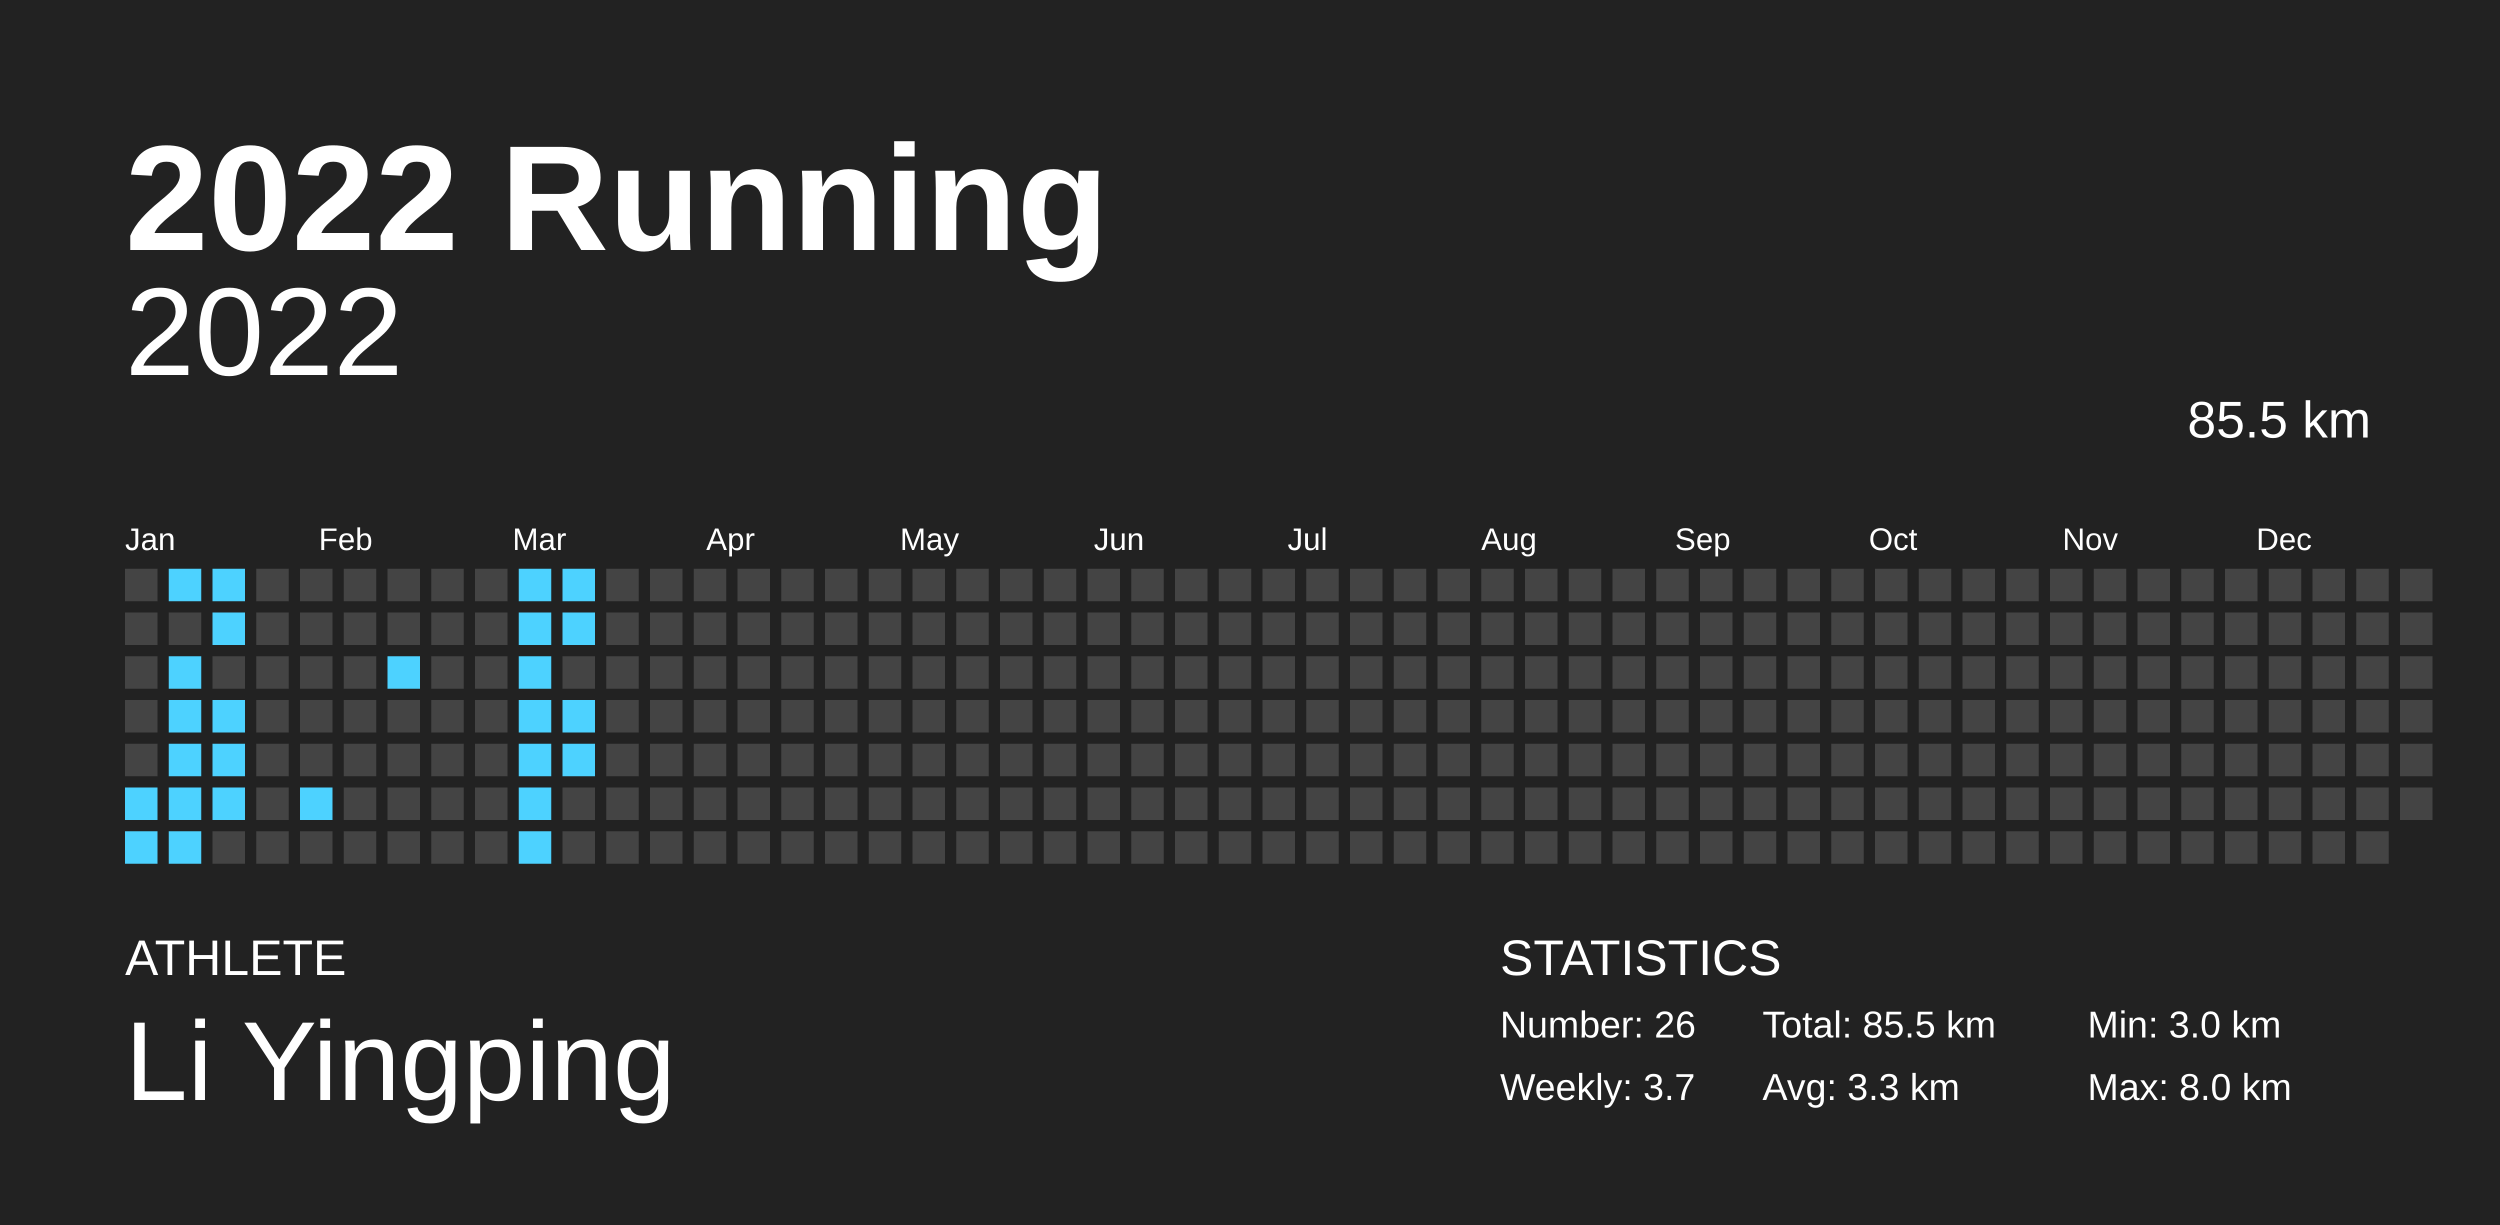
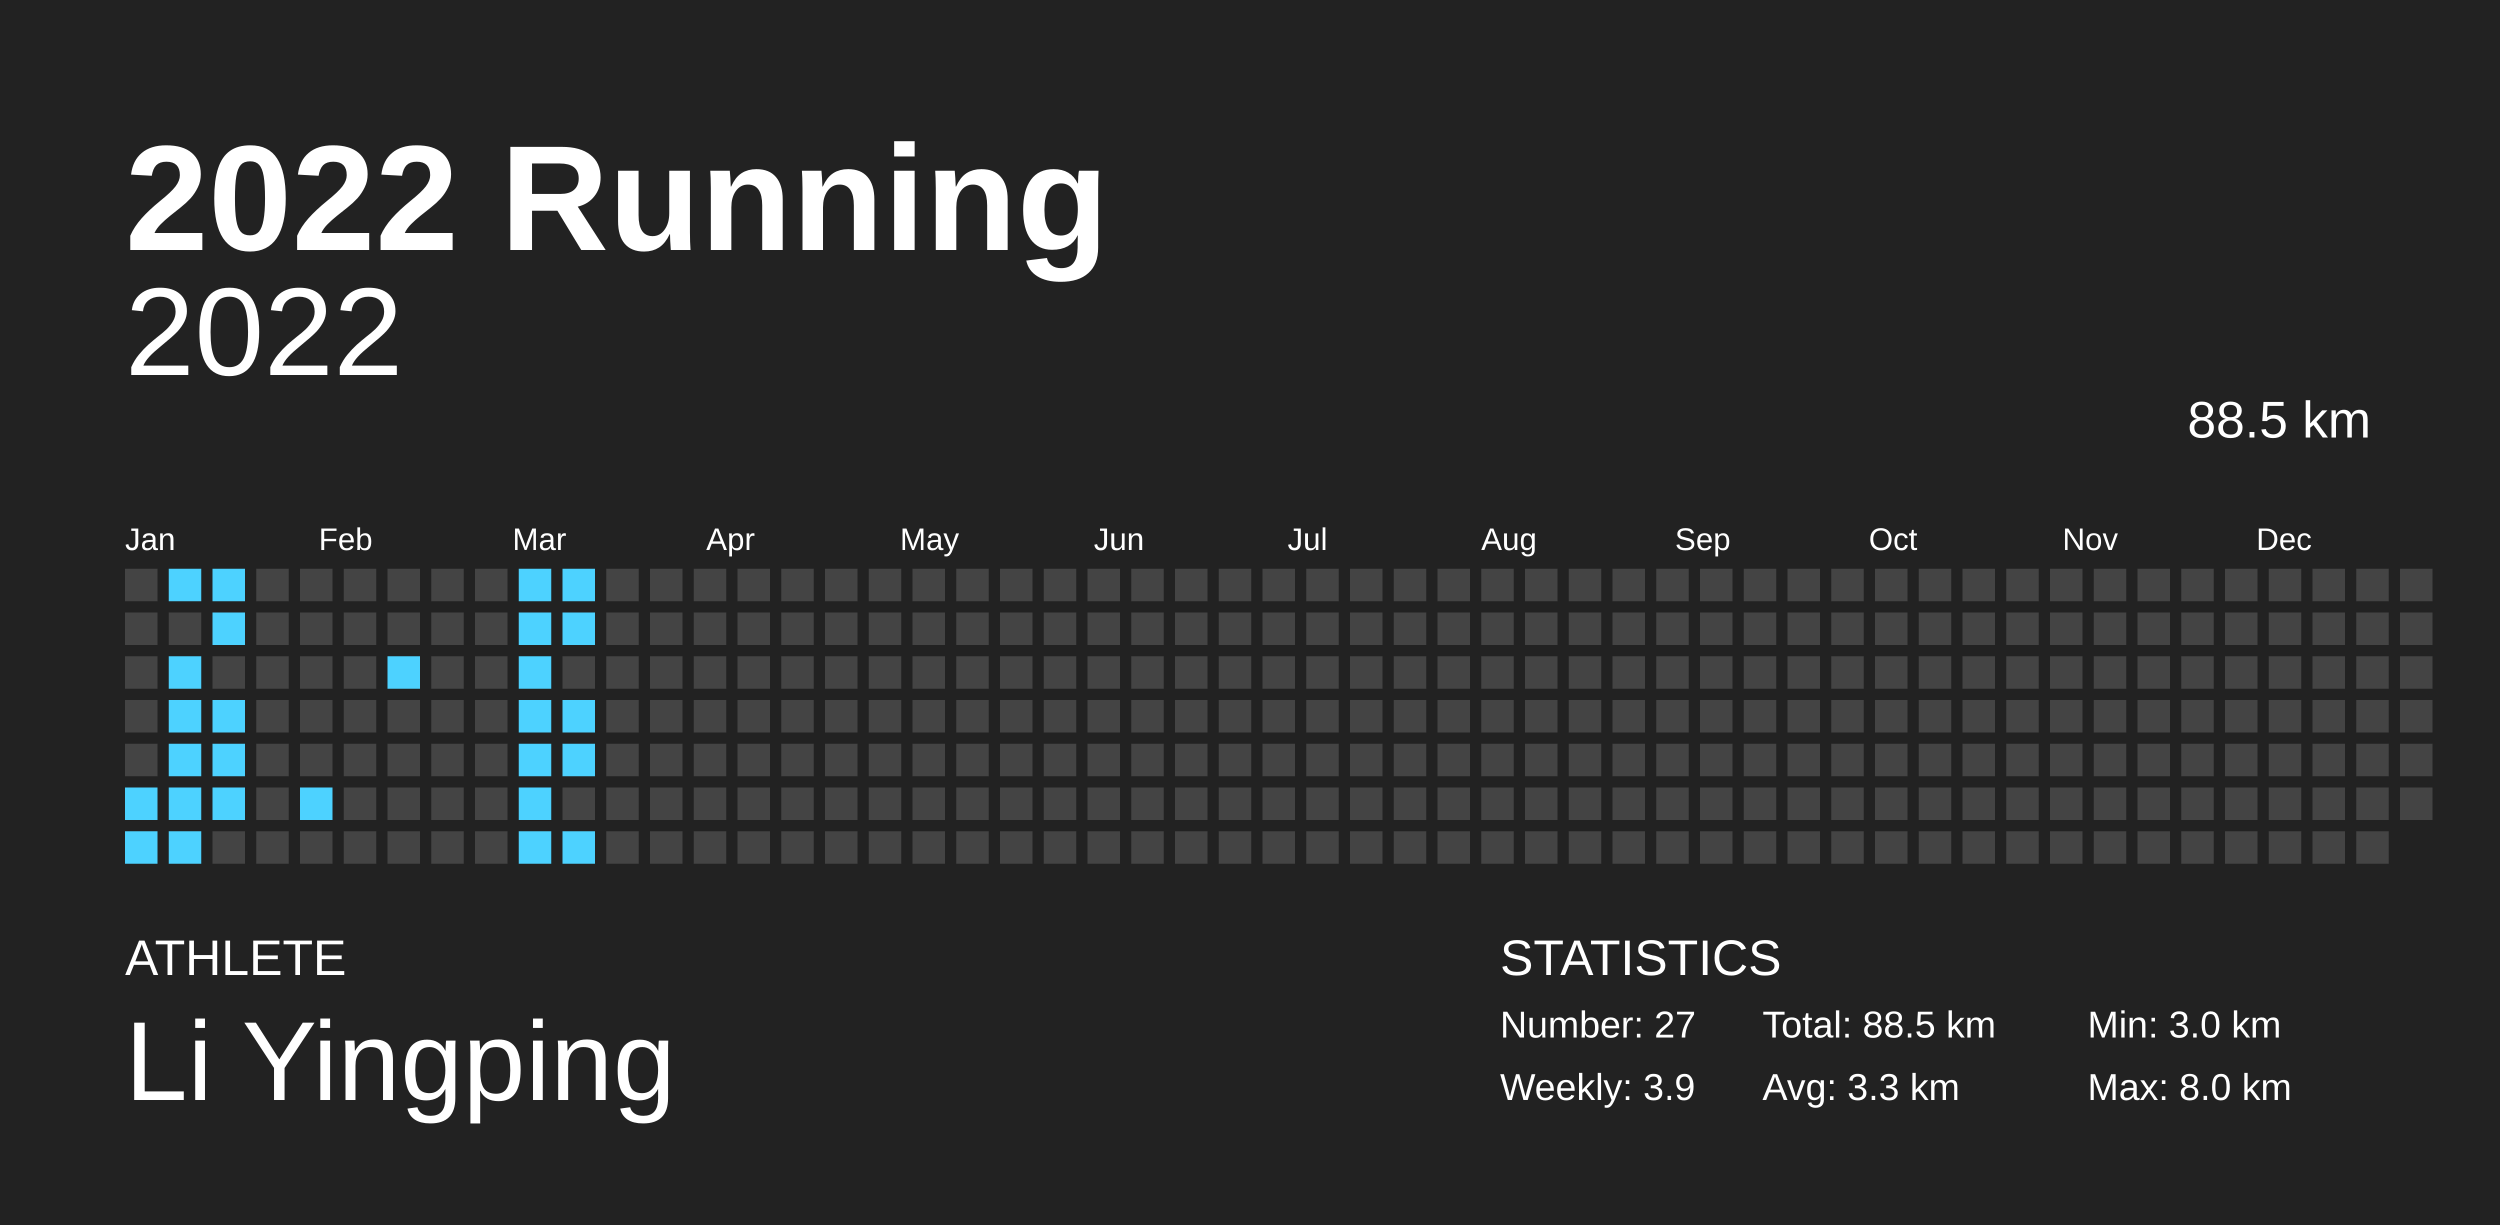
<svg xmlns="http://www.w3.org/2000/svg" baseProfile="full" height="98mm" version="1.1" viewBox="0,0,200,98" width="200mm">
  <defs />
  <rect fill="#222222" height="98" width="200" x="0" y="0" />
  <text fill="#FFFFFF" style="font-size:12px; font-family:Arial; font-weight:bold;" x="10" y="20">2022 Running</text>
  <text fill="#FFFFFF" style="font-size:4px; font-family:Arial" x="10" y="78">ATHLETE</text>
  <text fill="#FFFFFF" style="font-size:9px; font-family:Arial" x="10" y="88">Li Yingping</text>
  <text fill="#FFFFFF" style="font-size:4px; font-family:Arial" x="120" y="78">STATISTICS</text>
-   <text fill="#FFFFFF" style="font-size:3px; font-family:Arial" x="120" y="83">Number: 26</text>
-   <text fill="#FFFFFF" style="font-size:3px; font-family:Arial" x="120" y="88">Weekly: 3.7</text>
-   <text fill="#FFFFFF" style="font-size:3px; font-family:Arial" x="141" y="83">Total: 85.5 km</text>
+   <text fill="#FFFFFF" style="font-size:3px; font-family:Arial" x="120" y="83">Number: 27</text>
+   <text fill="#FFFFFF" style="font-size:3px; font-family:Arial" x="120" y="88">Weekly: 3.9</text>
+   <text fill="#FFFFFF" style="font-size:3px; font-family:Arial" x="141" y="83">Total: 88.5 km</text>
  <text fill="#FFFFFF" style="font-size:3px; font-family:Arial" x="141" y="88">Avg: 3.3 km</text>
  <text fill="#FFFFFF" style="font-size:3px; font-family:Arial" x="167" y="83">Min: 3.0 km</text>
  <text fill="#FFFFFF" style="font-size:3px; font-family:Arial" x="167" y="88">Max: 8.0 km</text>
  <text alignment-baseline="hanging" fill="#FFFFFF" style="font-size:10.0px; font-family:Arial;" x="10" y="30">2022</text>
-   <text alignment-baseline="hanging" fill="#FFFFFF" style="font-size:4.125px; font-family:Arial;" x="175" y="35">85.5 km</text>
+   <text alignment-baseline="hanging" fill="#FFFFFF" style="font-size:4.125px; font-family:Arial;" x="175" y="35">88.5 km</text>
  <text fill="#FFFFFF" style="font-size:2.5px; font-family:Arial" x="10.0" y="44">Jan</text>
  <text fill="#FFFFFF" style="font-size:2.5px; font-family:Arial" x="25.5" y="44">Feb</text>
  <text fill="#FFFFFF" style="font-size:2.5px; font-family:Arial" x="41.0" y="44">Mar</text>
  <text fill="#FFFFFF" style="font-size:2.5px; font-family:Arial" x="56.5" y="44">Apr</text>
  <text fill="#FFFFFF" style="font-size:2.5px; font-family:Arial" x="72.0" y="44">May</text>
  <text fill="#FFFFFF" style="font-size:2.5px; font-family:Arial" x="87.5" y="44">Jun</text>
  <text fill="#FFFFFF" style="font-size:2.5px; font-family:Arial" x="103.0" y="44">Jul</text>
  <text fill="#FFFFFF" style="font-size:2.5px; font-family:Arial" x="118.5" y="44">Aug</text>
  <text fill="#FFFFFF" style="font-size:2.5px; font-family:Arial" x="134.0" y="44">Sep</text>
  <text fill="#FFFFFF" style="font-size:2.5px; font-family:Arial" x="149.5" y="44">Oct</text>
  <text fill="#FFFFFF" style="font-size:2.5px; font-family:Arial" x="165.0" y="44">Nov</text>
  <text fill="#FFFFFF" style="font-size:2.5px; font-family:Arial" x="180.5" y="44">Dec</text>
  <rect fill="#444444" height="2.6" width="2.6" x="10.0" y="45.5" />
  <rect fill="#444444" height="2.6" width="2.6" x="10.0" y="49.0" />
  <rect fill="#444444" height="2.6" width="2.6" x="10.0" y="52.5" />
  <rect fill="#444444" height="2.6" width="2.6" x="10.0" y="56.0" />
  <rect fill="#444444" height="2.6" width="2.6" x="10.0" y="59.5" />
  <rect fill="#4dd2ff" height="2.6" width="2.6" x="10.0" y="63.0" />
  <rect fill="#4dd2ff" height="2.6" width="2.6" x="10.0" y="66.5" />
  <rect fill="#4dd2ff" height="2.6" width="2.6" x="13.5" y="45.5" />
  <rect fill="#444444" height="2.6" width="2.6" x="13.5" y="49.0" />
  <rect fill="#4dd2ff" height="2.6" width="2.6" x="13.5" y="52.5" />
  <rect fill="#4dd2ff" height="2.6" width="2.6" x="13.5" y="56.0" />
  <rect fill="#4dd2ff" height="2.6" width="2.6" x="13.5" y="59.5" />
  <rect fill="#4dd2ff" height="2.6" width="2.6" x="13.5" y="63.0" />
  <rect fill="#4dd2ff" height="2.6" width="2.6" x="13.5" y="66.5" />
  <rect fill="#4dd2ff" height="2.6" width="2.6" x="17.0" y="45.5" />
  <rect fill="#4dd2ff" height="2.6" width="2.6" x="17.0" y="49.0" />
  <rect fill="#444444" height="2.6" width="2.6" x="17.0" y="52.5" />
  <rect fill="#4dd2ff" height="2.6" width="2.6" x="17.0" y="56.0" />
  <rect fill="#4dd2ff" height="2.6" width="2.6" x="17.0" y="59.5" />
  <rect fill="#4dd2ff" height="2.6" width="2.6" x="17.0" y="63.0" />
  <rect fill="#444444" height="2.6" width="2.6" x="17.0" y="66.5" />
  <rect fill="#444444" height="2.6" width="2.6" x="20.5" y="45.5" />
  <rect fill="#444444" height="2.6" width="2.6" x="20.5" y="49.0" />
  <rect fill="#444444" height="2.6" width="2.6" x="20.5" y="52.5" />
  <rect fill="#444444" height="2.6" width="2.6" x="20.5" y="56.0" />
  <rect fill="#444444" height="2.6" width="2.6" x="20.5" y="59.5" />
  <rect fill="#444444" height="2.6" width="2.6" x="20.5" y="63.0" />
  <rect fill="#444444" height="2.6" width="2.6" x="20.5" y="66.5" />
  <rect fill="#444444" height="2.6" width="2.6" x="24.0" y="45.5" />
  <rect fill="#444444" height="2.6" width="2.6" x="24.0" y="49.0" />
  <rect fill="#444444" height="2.6" width="2.6" x="24.0" y="52.5" />
  <rect fill="#444444" height="2.6" width="2.6" x="24.0" y="56.0" />
  <rect fill="#444444" height="2.6" width="2.6" x="24.0" y="59.5" />
  <rect fill="#4dd2ff" height="2.6" width="2.6" x="24.0" y="63.0" />
  <rect fill="#444444" height="2.6" width="2.6" x="24.0" y="66.5" />
  <rect fill="#444444" height="2.6" width="2.6" x="27.5" y="45.5" />
  <rect fill="#444444" height="2.6" width="2.6" x="27.5" y="49.0" />
  <rect fill="#444444" height="2.6" width="2.6" x="27.5" y="52.5" />
  <rect fill="#444444" height="2.6" width="2.6" x="27.5" y="56.0" />
  <rect fill="#444444" height="2.6" width="2.6" x="27.5" y="59.5" />
  <rect fill="#444444" height="2.6" width="2.6" x="27.5" y="63.0" />
  <rect fill="#444444" height="2.6" width="2.6" x="27.5" y="66.5" />
  <rect fill="#444444" height="2.6" width="2.6" x="31.0" y="45.5" />
  <rect fill="#444444" height="2.6" width="2.6" x="31.0" y="49.0" />
  <rect fill="#4dd2ff" height="2.6" width="2.6" x="31.0" y="52.5" />
  <rect fill="#444444" height="2.6" width="2.6" x="31.0" y="56.0" />
  <rect fill="#444444" height="2.6" width="2.6" x="31.0" y="59.5" />
  <rect fill="#444444" height="2.6" width="2.6" x="31.0" y="63.0" />
  <rect fill="#444444" height="2.6" width="2.6" x="31.0" y="66.5" />
  <rect fill="#444444" height="2.6" width="2.6" x="34.5" y="45.5" />
  <rect fill="#444444" height="2.6" width="2.6" x="34.5" y="49.0" />
  <rect fill="#444444" height="2.6" width="2.6" x="34.5" y="52.5" />
  <rect fill="#444444" height="2.6" width="2.6" x="34.5" y="56.0" />
  <rect fill="#444444" height="2.6" width="2.6" x="34.5" y="59.5" />
  <rect fill="#444444" height="2.6" width="2.6" x="34.5" y="63.0" />
  <rect fill="#444444" height="2.6" width="2.6" x="34.5" y="66.5" />
  <rect fill="#444444" height="2.6" width="2.6" x="38.0" y="45.5" />
  <rect fill="#444444" height="2.6" width="2.6" x="38.0" y="49.0" />
  <rect fill="#444444" height="2.6" width="2.6" x="38.0" y="52.5" />
  <rect fill="#444444" height="2.6" width="2.6" x="38.0" y="56.0" />
  <rect fill="#444444" height="2.6" width="2.6" x="38.0" y="59.5" />
  <rect fill="#444444" height="2.6" width="2.6" x="38.0" y="63.0" />
  <rect fill="#444444" height="2.6" width="2.6" x="38.0" y="66.5" />
  <rect fill="#4dd2ff" height="2.6" width="2.6" x="41.5" y="45.5" />
  <rect fill="#4dd2ff" height="2.6" width="2.6" x="41.5" y="49.0" />
  <rect fill="#4dd2ff" height="2.6" width="2.6" x="41.5" y="52.5" />
  <rect fill="#4dd2ff" height="2.6" width="2.6" x="41.5" y="56.0" />
  <rect fill="#4dd2ff" height="2.6" width="2.6" x="41.5" y="59.5" />
  <rect fill="#4dd2ff" height="2.6" width="2.6" x="41.5" y="63.0" />
  <rect fill="#4dd2ff" height="2.6" width="2.6" x="41.5" y="66.5" />
  <rect fill="#4dd2ff" height="2.6" width="2.6" x="45.0" y="45.5" />
  <rect fill="#4dd2ff" height="2.6" width="2.6" x="45.0" y="49.0" />
  <rect fill="#444444" height="2.6" width="2.6" x="45.0" y="52.5" />
  <rect fill="#4dd2ff" height="2.6" width="2.6" x="45.0" y="56.0" />
  <rect fill="#4dd2ff" height="2.6" width="2.6" x="45.0" y="59.5" />
  <rect fill="#444444" height="2.6" width="2.6" x="45.0" y="63.0" />
-   <rect fill="#444444" height="2.6" width="2.6" x="45.0" y="66.5" />
+   <rect fill="#4dd2ff" height="2.6" width="2.6" x="45.0" y="66.5" />
  <rect fill="#444444" height="2.6" width="2.6" x="48.5" y="45.5" />
  <rect fill="#444444" height="2.6" width="2.6" x="48.5" y="49.0" />
  <rect fill="#444444" height="2.6" width="2.6" x="48.5" y="52.5" />
  <rect fill="#444444" height="2.6" width="2.6" x="48.5" y="56.0" />
  <rect fill="#444444" height="2.6" width="2.6" x="48.5" y="59.5" />
  <rect fill="#444444" height="2.6" width="2.6" x="48.5" y="63.0" />
  <rect fill="#444444" height="2.6" width="2.6" x="48.5" y="66.5" />
  <rect fill="#444444" height="2.6" width="2.6" x="52.0" y="45.5" />
  <rect fill="#444444" height="2.6" width="2.6" x="52.0" y="49.0" />
  <rect fill="#444444" height="2.6" width="2.6" x="52.0" y="52.5" />
  <rect fill="#444444" height="2.6" width="2.6" x="52.0" y="56.0" />
  <rect fill="#444444" height="2.6" width="2.6" x="52.0" y="59.5" />
  <rect fill="#444444" height="2.6" width="2.6" x="52.0" y="63.0" />
  <rect fill="#444444" height="2.6" width="2.6" x="52.0" y="66.5" />
  <rect fill="#444444" height="2.6" width="2.6" x="55.5" y="45.5" />
  <rect fill="#444444" height="2.6" width="2.6" x="55.5" y="49.0" />
  <rect fill="#444444" height="2.6" width="2.6" x="55.5" y="52.5" />
  <rect fill="#444444" height="2.6" width="2.6" x="55.5" y="56.0" />
  <rect fill="#444444" height="2.6" width="2.6" x="55.5" y="59.5" />
  <rect fill="#444444" height="2.6" width="2.6" x="55.5" y="63.0" />
  <rect fill="#444444" height="2.6" width="2.6" x="55.5" y="66.5" />
  <rect fill="#444444" height="2.6" width="2.6" x="59.0" y="45.5" />
  <rect fill="#444444" height="2.6" width="2.6" x="59.0" y="49.0" />
  <rect fill="#444444" height="2.6" width="2.6" x="59.0" y="52.5" />
  <rect fill="#444444" height="2.6" width="2.6" x="59.0" y="56.0" />
  <rect fill="#444444" height="2.6" width="2.6" x="59.0" y="59.5" />
  <rect fill="#444444" height="2.6" width="2.6" x="59.0" y="63.0" />
  <rect fill="#444444" height="2.6" width="2.6" x="59.0" y="66.5" />
  <rect fill="#444444" height="2.6" width="2.6" x="62.5" y="45.5" />
  <rect fill="#444444" height="2.6" width="2.6" x="62.5" y="49.0" />
  <rect fill="#444444" height="2.6" width="2.6" x="62.5" y="52.5" />
  <rect fill="#444444" height="2.6" width="2.6" x="62.5" y="56.0" />
  <rect fill="#444444" height="2.6" width="2.6" x="62.5" y="59.5" />
  <rect fill="#444444" height="2.6" width="2.6" x="62.5" y="63.0" />
  <rect fill="#444444" height="2.6" width="2.6" x="62.5" y="66.5" />
  <rect fill="#444444" height="2.6" width="2.6" x="66.0" y="45.5" />
  <rect fill="#444444" height="2.6" width="2.6" x="66.0" y="49.0" />
  <rect fill="#444444" height="2.6" width="2.6" x="66.0" y="52.5" />
  <rect fill="#444444" height="2.6" width="2.6" x="66.0" y="56.0" />
  <rect fill="#444444" height="2.6" width="2.6" x="66.0" y="59.5" />
  <rect fill="#444444" height="2.6" width="2.6" x="66.0" y="63.0" />
  <rect fill="#444444" height="2.6" width="2.6" x="66.0" y="66.5" />
  <rect fill="#444444" height="2.6" width="2.6" x="69.5" y="45.5" />
  <rect fill="#444444" height="2.6" width="2.6" x="69.5" y="49.0" />
  <rect fill="#444444" height="2.6" width="2.6" x="69.5" y="52.5" />
  <rect fill="#444444" height="2.6" width="2.6" x="69.5" y="56.0" />
  <rect fill="#444444" height="2.6" width="2.6" x="69.5" y="59.5" />
  <rect fill="#444444" height="2.6" width="2.6" x="69.5" y="63.0" />
  <rect fill="#444444" height="2.6" width="2.6" x="69.5" y="66.5" />
  <rect fill="#444444" height="2.6" width="2.6" x="73.0" y="45.5" />
  <rect fill="#444444" height="2.6" width="2.6" x="73.0" y="49.0" />
  <rect fill="#444444" height="2.6" width="2.6" x="73.0" y="52.5" />
  <rect fill="#444444" height="2.6" width="2.6" x="73.0" y="56.0" />
  <rect fill="#444444" height="2.6" width="2.6" x="73.0" y="59.5" />
  <rect fill="#444444" height="2.6" width="2.6" x="73.0" y="63.0" />
  <rect fill="#444444" height="2.6" width="2.6" x="73.0" y="66.5" />
  <rect fill="#444444" height="2.6" width="2.6" x="76.5" y="45.5" />
  <rect fill="#444444" height="2.6" width="2.6" x="76.5" y="49.0" />
  <rect fill="#444444" height="2.6" width="2.6" x="76.5" y="52.5" />
  <rect fill="#444444" height="2.6" width="2.6" x="76.5" y="56.0" />
  <rect fill="#444444" height="2.6" width="2.6" x="76.5" y="59.5" />
  <rect fill="#444444" height="2.6" width="2.6" x="76.5" y="63.0" />
  <rect fill="#444444" height="2.6" width="2.6" x="76.5" y="66.5" />
  <rect fill="#444444" height="2.6" width="2.6" x="80.0" y="45.5" />
  <rect fill="#444444" height="2.6" width="2.6" x="80.0" y="49.0" />
  <rect fill="#444444" height="2.6" width="2.6" x="80.0" y="52.5" />
  <rect fill="#444444" height="2.6" width="2.6" x="80.0" y="56.0" />
  <rect fill="#444444" height="2.6" width="2.6" x="80.0" y="59.5" />
  <rect fill="#444444" height="2.6" width="2.6" x="80.0" y="63.0" />
  <rect fill="#444444" height="2.6" width="2.6" x="80.0" y="66.5" />
  <rect fill="#444444" height="2.6" width="2.6" x="83.5" y="45.5" />
  <rect fill="#444444" height="2.6" width="2.6" x="83.5" y="49.0" />
  <rect fill="#444444" height="2.6" width="2.6" x="83.5" y="52.5" />
  <rect fill="#444444" height="2.6" width="2.6" x="83.5" y="56.0" />
  <rect fill="#444444" height="2.6" width="2.6" x="83.5" y="59.5" />
  <rect fill="#444444" height="2.6" width="2.6" x="83.5" y="63.0" />
  <rect fill="#444444" height="2.6" width="2.6" x="83.5" y="66.5" />
  <rect fill="#444444" height="2.6" width="2.6" x="87.0" y="45.5" />
  <rect fill="#444444" height="2.6" width="2.6" x="87.0" y="49.0" />
  <rect fill="#444444" height="2.6" width="2.6" x="87.0" y="52.5" />
  <rect fill="#444444" height="2.6" width="2.6" x="87.0" y="56.0" />
  <rect fill="#444444" height="2.6" width="2.6" x="87.0" y="59.5" />
  <rect fill="#444444" height="2.6" width="2.6" x="87.0" y="63.0" />
  <rect fill="#444444" height="2.6" width="2.6" x="87.0" y="66.5" />
  <rect fill="#444444" height="2.6" width="2.6" x="90.5" y="45.5" />
  <rect fill="#444444" height="2.6" width="2.6" x="90.5" y="49.0" />
  <rect fill="#444444" height="2.6" width="2.6" x="90.5" y="52.5" />
  <rect fill="#444444" height="2.6" width="2.6" x="90.5" y="56.0" />
  <rect fill="#444444" height="2.6" width="2.6" x="90.5" y="59.5" />
  <rect fill="#444444" height="2.6" width="2.6" x="90.5" y="63.0" />
  <rect fill="#444444" height="2.6" width="2.6" x="90.5" y="66.5" />
  <rect fill="#444444" height="2.6" width="2.6" x="94.0" y="45.5" />
  <rect fill="#444444" height="2.6" width="2.6" x="94.0" y="49.0" />
  <rect fill="#444444" height="2.6" width="2.6" x="94.0" y="52.5" />
  <rect fill="#444444" height="2.6" width="2.6" x="94.0" y="56.0" />
  <rect fill="#444444" height="2.6" width="2.6" x="94.0" y="59.5" />
  <rect fill="#444444" height="2.6" width="2.6" x="94.0" y="63.0" />
  <rect fill="#444444" height="2.6" width="2.6" x="94.0" y="66.5" />
  <rect fill="#444444" height="2.6" width="2.6" x="97.5" y="45.5" />
  <rect fill="#444444" height="2.6" width="2.6" x="97.5" y="49.0" />
  <rect fill="#444444" height="2.6" width="2.6" x="97.5" y="52.5" />
  <rect fill="#444444" height="2.6" width="2.6" x="97.5" y="56.0" />
  <rect fill="#444444" height="2.6" width="2.6" x="97.5" y="59.5" />
  <rect fill="#444444" height="2.6" width="2.6" x="97.5" y="63.0" />
  <rect fill="#444444" height="2.6" width="2.6" x="97.5" y="66.5" />
  <rect fill="#444444" height="2.6" width="2.6" x="101.0" y="45.5" />
  <rect fill="#444444" height="2.6" width="2.6" x="101.0" y="49.0" />
  <rect fill="#444444" height="2.6" width="2.6" x="101.0" y="52.5" />
  <rect fill="#444444" height="2.6" width="2.6" x="101.0" y="56.0" />
  <rect fill="#444444" height="2.6" width="2.6" x="101.0" y="59.5" />
  <rect fill="#444444" height="2.6" width="2.6" x="101.0" y="63.0" />
  <rect fill="#444444" height="2.6" width="2.6" x="101.0" y="66.5" />
  <rect fill="#444444" height="2.6" width="2.6" x="104.5" y="45.5" />
  <rect fill="#444444" height="2.6" width="2.6" x="104.5" y="49.0" />
  <rect fill="#444444" height="2.6" width="2.6" x="104.5" y="52.5" />
  <rect fill="#444444" height="2.6" width="2.6" x="104.5" y="56.0" />
  <rect fill="#444444" height="2.6" width="2.6" x="104.5" y="59.5" />
  <rect fill="#444444" height="2.6" width="2.6" x="104.5" y="63.0" />
  <rect fill="#444444" height="2.6" width="2.6" x="104.5" y="66.5" />
  <rect fill="#444444" height="2.6" width="2.6" x="108.0" y="45.5" />
  <rect fill="#444444" height="2.6" width="2.6" x="108.0" y="49.0" />
  <rect fill="#444444" height="2.6" width="2.6" x="108.0" y="52.5" />
  <rect fill="#444444" height="2.6" width="2.6" x="108.0" y="56.0" />
  <rect fill="#444444" height="2.6" width="2.6" x="108.0" y="59.5" />
  <rect fill="#444444" height="2.6" width="2.6" x="108.0" y="63.0" />
  <rect fill="#444444" height="2.6" width="2.6" x="108.0" y="66.5" />
  <rect fill="#444444" height="2.6" width="2.6" x="111.5" y="45.5" />
  <rect fill="#444444" height="2.6" width="2.6" x="111.5" y="49.0" />
  <rect fill="#444444" height="2.6" width="2.6" x="111.5" y="52.5" />
  <rect fill="#444444" height="2.6" width="2.6" x="111.5" y="56.0" />
  <rect fill="#444444" height="2.6" width="2.6" x="111.5" y="59.5" />
  <rect fill="#444444" height="2.6" width="2.6" x="111.5" y="63.0" />
  <rect fill="#444444" height="2.6" width="2.6" x="111.5" y="66.5" />
  <rect fill="#444444" height="2.6" width="2.6" x="115.0" y="45.5" />
  <rect fill="#444444" height="2.6" width="2.6" x="115.0" y="49.0" />
  <rect fill="#444444" height="2.6" width="2.6" x="115.0" y="52.5" />
  <rect fill="#444444" height="2.6" width="2.6" x="115.0" y="56.0" />
  <rect fill="#444444" height="2.6" width="2.6" x="115.0" y="59.5" />
  <rect fill="#444444" height="2.6" width="2.6" x="115.0" y="63.0" />
  <rect fill="#444444" height="2.6" width="2.6" x="115.0" y="66.5" />
  <rect fill="#444444" height="2.6" width="2.6" x="118.5" y="45.5" />
  <rect fill="#444444" height="2.6" width="2.6" x="118.5" y="49.0" />
  <rect fill="#444444" height="2.6" width="2.6" x="118.5" y="52.5" />
  <rect fill="#444444" height="2.6" width="2.6" x="118.5" y="56.0" />
  <rect fill="#444444" height="2.6" width="2.6" x="118.5" y="59.5" />
  <rect fill="#444444" height="2.6" width="2.6" x="118.5" y="63.0" />
  <rect fill="#444444" height="2.6" width="2.6" x="118.5" y="66.5" />
  <rect fill="#444444" height="2.6" width="2.6" x="122.0" y="45.5" />
  <rect fill="#444444" height="2.6" width="2.6" x="122.0" y="49.0" />
  <rect fill="#444444" height="2.6" width="2.6" x="122.0" y="52.5" />
  <rect fill="#444444" height="2.6" width="2.6" x="122.0" y="56.0" />
  <rect fill="#444444" height="2.6" width="2.6" x="122.0" y="59.5" />
  <rect fill="#444444" height="2.6" width="2.6" x="122.0" y="63.0" />
  <rect fill="#444444" height="2.6" width="2.6" x="122.0" y="66.5" />
  <rect fill="#444444" height="2.6" width="2.6" x="125.5" y="45.5" />
  <rect fill="#444444" height="2.6" width="2.6" x="125.5" y="49.0" />
  <rect fill="#444444" height="2.6" width="2.6" x="125.5" y="52.5" />
  <rect fill="#444444" height="2.6" width="2.6" x="125.5" y="56.0" />
  <rect fill="#444444" height="2.6" width="2.6" x="125.5" y="59.5" />
  <rect fill="#444444" height="2.6" width="2.6" x="125.5" y="63.0" />
  <rect fill="#444444" height="2.6" width="2.6" x="125.5" y="66.5" />
  <rect fill="#444444" height="2.6" width="2.6" x="129.0" y="45.5" />
  <rect fill="#444444" height="2.6" width="2.6" x="129.0" y="49.0" />
  <rect fill="#444444" height="2.6" width="2.6" x="129.0" y="52.5" />
  <rect fill="#444444" height="2.6" width="2.6" x="129.0" y="56.0" />
  <rect fill="#444444" height="2.6" width="2.6" x="129.0" y="59.5" />
  <rect fill="#444444" height="2.6" width="2.6" x="129.0" y="63.0" />
  <rect fill="#444444" height="2.6" width="2.6" x="129.0" y="66.5" />
  <rect fill="#444444" height="2.6" width="2.6" x="132.5" y="45.5" />
  <rect fill="#444444" height="2.6" width="2.6" x="132.5" y="49.0" />
  <rect fill="#444444" height="2.6" width="2.6" x="132.5" y="52.5" />
  <rect fill="#444444" height="2.6" width="2.6" x="132.5" y="56.0" />
  <rect fill="#444444" height="2.6" width="2.6" x="132.5" y="59.5" />
  <rect fill="#444444" height="2.6" width="2.6" x="132.5" y="63.0" />
  <rect fill="#444444" height="2.6" width="2.6" x="132.5" y="66.5" />
  <rect fill="#444444" height="2.6" width="2.6" x="136.0" y="45.5" />
  <rect fill="#444444" height="2.6" width="2.6" x="136.0" y="49.0" />
  <rect fill="#444444" height="2.6" width="2.6" x="136.0" y="52.5" />
  <rect fill="#444444" height="2.6" width="2.6" x="136.0" y="56.0" />
  <rect fill="#444444" height="2.6" width="2.6" x="136.0" y="59.5" />
  <rect fill="#444444" height="2.6" width="2.6" x="136.0" y="63.0" />
  <rect fill="#444444" height="2.6" width="2.6" x="136.0" y="66.5" />
  <rect fill="#444444" height="2.6" width="2.6" x="139.5" y="45.5" />
  <rect fill="#444444" height="2.6" width="2.6" x="139.5" y="49.0" />
  <rect fill="#444444" height="2.6" width="2.6" x="139.5" y="52.5" />
  <rect fill="#444444" height="2.6" width="2.6" x="139.5" y="56.0" />
  <rect fill="#444444" height="2.6" width="2.6" x="139.5" y="59.5" />
  <rect fill="#444444" height="2.6" width="2.6" x="139.5" y="63.0" />
  <rect fill="#444444" height="2.6" width="2.6" x="139.5" y="66.5" />
  <rect fill="#444444" height="2.6" width="2.6" x="143.0" y="45.5" />
  <rect fill="#444444" height="2.6" width="2.6" x="143.0" y="49.0" />
  <rect fill="#444444" height="2.6" width="2.6" x="143.0" y="52.5" />
  <rect fill="#444444" height="2.6" width="2.6" x="143.0" y="56.0" />
  <rect fill="#444444" height="2.6" width="2.6" x="143.0" y="59.5" />
  <rect fill="#444444" height="2.6" width="2.6" x="143.0" y="63.0" />
  <rect fill="#444444" height="2.6" width="2.6" x="143.0" y="66.5" />
  <rect fill="#444444" height="2.6" width="2.6" x="146.5" y="45.5" />
  <rect fill="#444444" height="2.6" width="2.6" x="146.5" y="49.0" />
  <rect fill="#444444" height="2.6" width="2.6" x="146.5" y="52.5" />
  <rect fill="#444444" height="2.6" width="2.6" x="146.5" y="56.0" />
  <rect fill="#444444" height="2.6" width="2.6" x="146.5" y="59.5" />
  <rect fill="#444444" height="2.6" width="2.6" x="146.5" y="63.0" />
  <rect fill="#444444" height="2.6" width="2.6" x="146.5" y="66.5" />
  <rect fill="#444444" height="2.6" width="2.6" x="150.0" y="45.5" />
  <rect fill="#444444" height="2.6" width="2.6" x="150.0" y="49.0" />
  <rect fill="#444444" height="2.6" width="2.6" x="150.0" y="52.5" />
  <rect fill="#444444" height="2.6" width="2.6" x="150.0" y="56.0" />
  <rect fill="#444444" height="2.6" width="2.6" x="150.0" y="59.5" />
  <rect fill="#444444" height="2.6" width="2.6" x="150.0" y="63.0" />
  <rect fill="#444444" height="2.6" width="2.6" x="150.0" y="66.5" />
  <rect fill="#444444" height="2.6" width="2.6" x="153.5" y="45.5" />
  <rect fill="#444444" height="2.6" width="2.6" x="153.5" y="49.0" />
  <rect fill="#444444" height="2.6" width="2.6" x="153.5" y="52.5" />
  <rect fill="#444444" height="2.6" width="2.6" x="153.5" y="56.0" />
  <rect fill="#444444" height="2.6" width="2.6" x="153.5" y="59.5" />
  <rect fill="#444444" height="2.6" width="2.6" x="153.5" y="63.0" />
  <rect fill="#444444" height="2.6" width="2.6" x="153.5" y="66.5" />
  <rect fill="#444444" height="2.6" width="2.6" x="157.0" y="45.5" />
  <rect fill="#444444" height="2.6" width="2.6" x="157.0" y="49.0" />
  <rect fill="#444444" height="2.6" width="2.6" x="157.0" y="52.5" />
  <rect fill="#444444" height="2.6" width="2.6" x="157.0" y="56.0" />
  <rect fill="#444444" height="2.6" width="2.6" x="157.0" y="59.5" />
  <rect fill="#444444" height="2.6" width="2.6" x="157.0" y="63.0" />
  <rect fill="#444444" height="2.6" width="2.6" x="157.0" y="66.5" />
  <rect fill="#444444" height="2.6" width="2.6" x="160.5" y="45.5" />
  <rect fill="#444444" height="2.6" width="2.6" x="160.5" y="49.0" />
  <rect fill="#444444" height="2.6" width="2.6" x="160.5" y="52.5" />
  <rect fill="#444444" height="2.6" width="2.6" x="160.5" y="56.0" />
  <rect fill="#444444" height="2.6" width="2.6" x="160.5" y="59.5" />
  <rect fill="#444444" height="2.6" width="2.6" x="160.5" y="63.0" />
  <rect fill="#444444" height="2.6" width="2.6" x="160.5" y="66.5" />
  <rect fill="#444444" height="2.6" width="2.6" x="164.0" y="45.5" />
  <rect fill="#444444" height="2.6" width="2.6" x="164.0" y="49.0" />
  <rect fill="#444444" height="2.6" width="2.6" x="164.0" y="52.5" />
  <rect fill="#444444" height="2.6" width="2.6" x="164.0" y="56.0" />
  <rect fill="#444444" height="2.6" width="2.6" x="164.0" y="59.5" />
  <rect fill="#444444" height="2.6" width="2.6" x="164.0" y="63.0" />
  <rect fill="#444444" height="2.6" width="2.6" x="164.0" y="66.5" />
  <rect fill="#444444" height="2.6" width="2.6" x="167.5" y="45.5" />
  <rect fill="#444444" height="2.6" width="2.6" x="167.5" y="49.0" />
  <rect fill="#444444" height="2.6" width="2.6" x="167.5" y="52.5" />
  <rect fill="#444444" height="2.6" width="2.6" x="167.5" y="56.0" />
  <rect fill="#444444" height="2.6" width="2.6" x="167.5" y="59.5" />
  <rect fill="#444444" height="2.6" width="2.6" x="167.5" y="63.0" />
  <rect fill="#444444" height="2.6" width="2.6" x="167.5" y="66.5" />
  <rect fill="#444444" height="2.6" width="2.6" x="171.0" y="45.5" />
  <rect fill="#444444" height="2.6" width="2.6" x="171.0" y="49.0" />
  <rect fill="#444444" height="2.6" width="2.6" x="171.0" y="52.5" />
  <rect fill="#444444" height="2.6" width="2.6" x="171.0" y="56.0" />
  <rect fill="#444444" height="2.6" width="2.6" x="171.0" y="59.5" />
  <rect fill="#444444" height="2.6" width="2.6" x="171.0" y="63.0" />
  <rect fill="#444444" height="2.6" width="2.6" x="171.0" y="66.5" />
  <rect fill="#444444" height="2.6" width="2.6" x="174.5" y="45.5" />
  <rect fill="#444444" height="2.6" width="2.6" x="174.5" y="49.0" />
  <rect fill="#444444" height="2.6" width="2.6" x="174.5" y="52.5" />
  <rect fill="#444444" height="2.6" width="2.6" x="174.5" y="56.0" />
  <rect fill="#444444" height="2.6" width="2.6" x="174.5" y="59.5" />
  <rect fill="#444444" height="2.6" width="2.6" x="174.5" y="63.0" />
  <rect fill="#444444" height="2.6" width="2.6" x="174.5" y="66.5" />
  <rect fill="#444444" height="2.6" width="2.6" x="178.0" y="45.5" />
  <rect fill="#444444" height="2.6" width="2.6" x="178.0" y="49.0" />
  <rect fill="#444444" height="2.6" width="2.6" x="178.0" y="52.5" />
  <rect fill="#444444" height="2.6" width="2.6" x="178.0" y="56.0" />
  <rect fill="#444444" height="2.6" width="2.6" x="178.0" y="59.5" />
  <rect fill="#444444" height="2.6" width="2.6" x="178.0" y="63.0" />
  <rect fill="#444444" height="2.6" width="2.6" x="178.0" y="66.5" />
  <rect fill="#444444" height="2.6" width="2.6" x="181.5" y="45.5" />
  <rect fill="#444444" height="2.6" width="2.6" x="181.5" y="49.0" />
  <rect fill="#444444" height="2.6" width="2.6" x="181.5" y="52.5" />
  <rect fill="#444444" height="2.6" width="2.6" x="181.5" y="56.0" />
  <rect fill="#444444" height="2.6" width="2.6" x="181.5" y="59.5" />
  <rect fill="#444444" height="2.6" width="2.6" x="181.5" y="63.0" />
  <rect fill="#444444" height="2.6" width="2.6" x="181.5" y="66.5" />
  <rect fill="#444444" height="2.6" width="2.6" x="185.0" y="45.5" />
  <rect fill="#444444" height="2.6" width="2.6" x="185.0" y="49.0" />
  <rect fill="#444444" height="2.6" width="2.6" x="185.0" y="52.5" />
  <rect fill="#444444" height="2.6" width="2.6" x="185.0" y="56.0" />
  <rect fill="#444444" height="2.6" width="2.6" x="185.0" y="59.5" />
  <rect fill="#444444" height="2.6" width="2.6" x="185.0" y="63.0" />
  <rect fill="#444444" height="2.6" width="2.6" x="185.0" y="66.5" />
  <rect fill="#444444" height="2.6" width="2.6" x="188.5" y="45.5" />
  <rect fill="#444444" height="2.6" width="2.6" x="188.5" y="49.0" />
  <rect fill="#444444" height="2.6" width="2.6" x="188.5" y="52.5" />
  <rect fill="#444444" height="2.6" width="2.6" x="188.5" y="56.0" />
  <rect fill="#444444" height="2.6" width="2.6" x="188.5" y="59.5" />
  <rect fill="#444444" height="2.6" width="2.6" x="188.5" y="63.0" />
  <rect fill="#444444" height="2.6" width="2.6" x="188.5" y="66.5" />
  <rect fill="#444444" height="2.6" width="2.6" x="192.0" y="45.5" />
  <rect fill="#444444" height="2.6" width="2.6" x="192.0" y="49.0" />
  <rect fill="#444444" height="2.6" width="2.6" x="192.0" y="52.5" />
  <rect fill="#444444" height="2.6" width="2.6" x="192.0" y="56.0" />
  <rect fill="#444444" height="2.6" width="2.6" x="192.0" y="59.5" />
  <rect fill="#444444" height="2.6" width="2.6" x="192.0" y="63.0" />
</svg>
